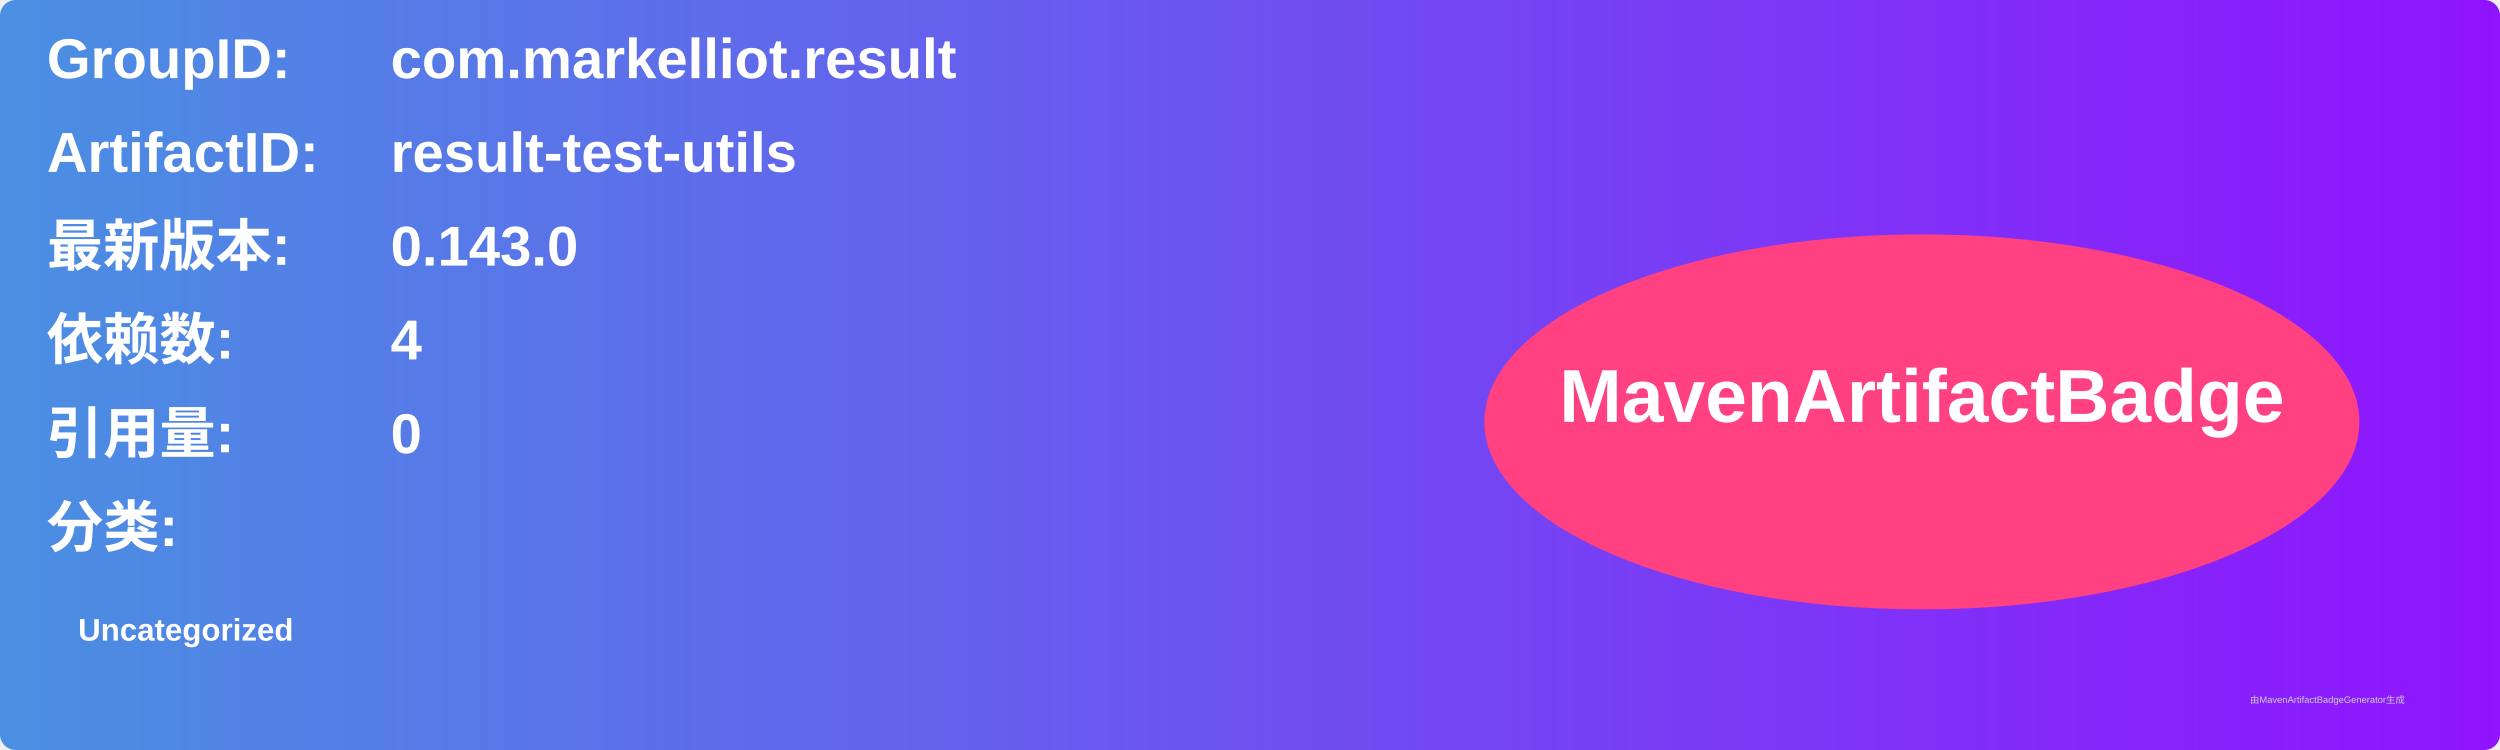
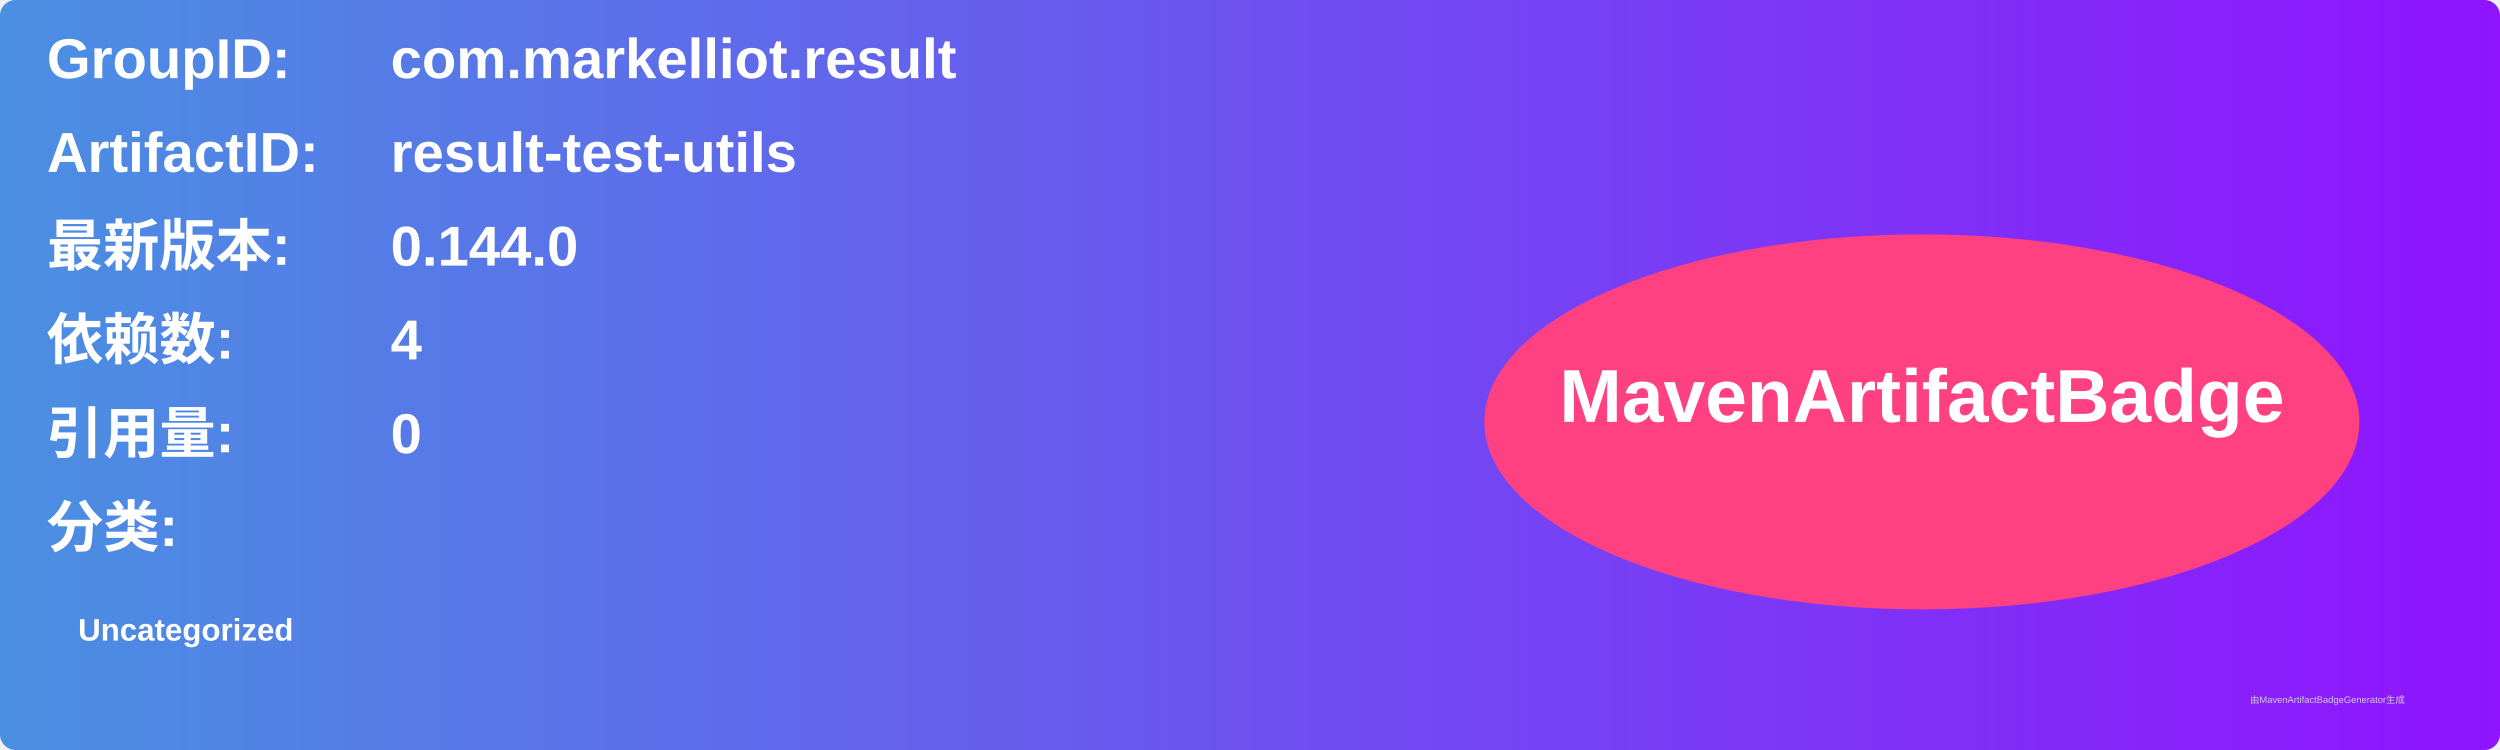
<svg xmlns="http://www.w3.org/2000/svg" width="800" height="240" viewBox="0 0 800 240">
  <linearGradient id="grad" x1="0%" y1="0%" x2="100%" y2="0%">
    <stop offset="0%" stop-color="#4a90e2" />
    <stop offset="100%" stop-color="#9013fe" />
  </linearGradient>
  <rect width="100%" height="100%" rx="5" ry="5" fill="url(#grad)" />
  <g transform="translate(15, 15)">
    <text x="0" y="10" font-family="Arial" font-size="18" fill="white" font-weight="bold" width="260">GroupID:</text>
    <text x="110" y="10" font-family="Arial" font-size="18" fill="white" font-weight="bold" width="460">com.markelliot.result</text>
    <text x="0" y="40" font-family="Arial" font-size="18" fill="white" font-weight="bold" width="260">ArtifactID:</text>
    <text x="110" y="40" font-family="Arial" font-size="18" fill="white" font-weight="bold" width="460">result-test-utils</text>
    <text x="0" y="70" font-family="Arial" font-size="18" fill="white" font-weight="bold">最新版本:</text>
    <text x="110" y="70" font-family="Arial" font-size="18" fill="white" font-weight="bold">
-       <tspan font-weight="bold">0.143.0</tspan>
+       <tspan font-weight="bold">0.144.0</tspan>
    </text>
    <text x="0" y="100" font-family="Arial" font-size="18" fill="white" font-weight="bold">依赖数: </text>
    <text x="110" y="100" font-family="Arial" font-size="18" fill="white">
      <tspan font-weight="bold">4</tspan>
    </text>
    <text x="0" y="130" font-family="Arial" font-size="18" fill="white" font-weight="bold">引用量: </text>
    <text x="110" y="130" font-family="Arial" font-size="18" fill="white">
      <tspan font-weight="bold">0</tspan>
    </text>
    <text x="0" y="160" font-family="Arial" font-size="18" fill="white" font-weight="bold">分类:</text>
    <text x="10" y="190" font-family="Arial" font-size="10" fill="white">
      <tspan font-weight="bold">Uncategorized</tspan>
    </text>
    <ellipse cx="600" cy="120" rx="140" ry="60" fill="#ff4081" />
    <text x="600" y="120" text-anchor="middle" font-family="Arial" font-size="24" fill="white" font-weight="bold">MavenArtifactBadge</text>
  </g>
  <text x="720" y="225" font-family="Arial" font-size="3" fill="#d0d0d0">由MavenArtifactBadgeGenerator生成</text>
</svg>
